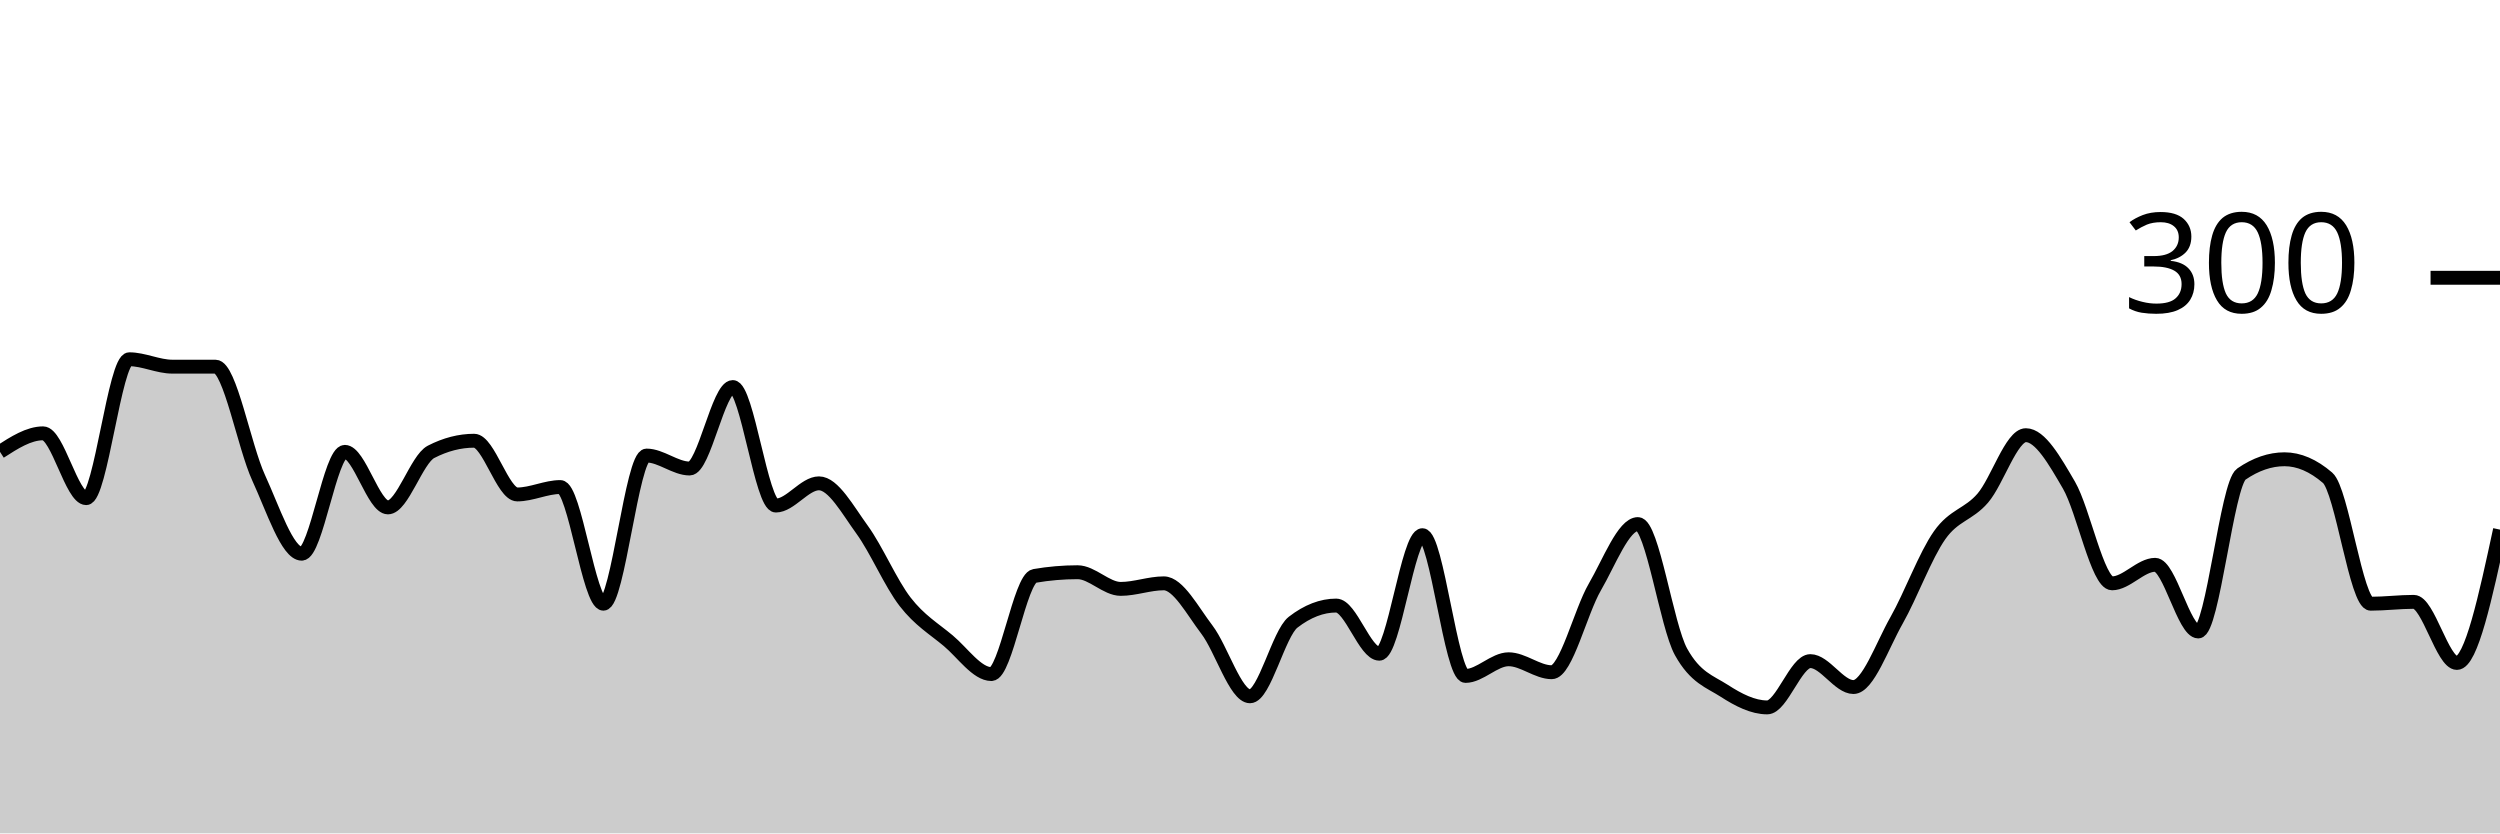
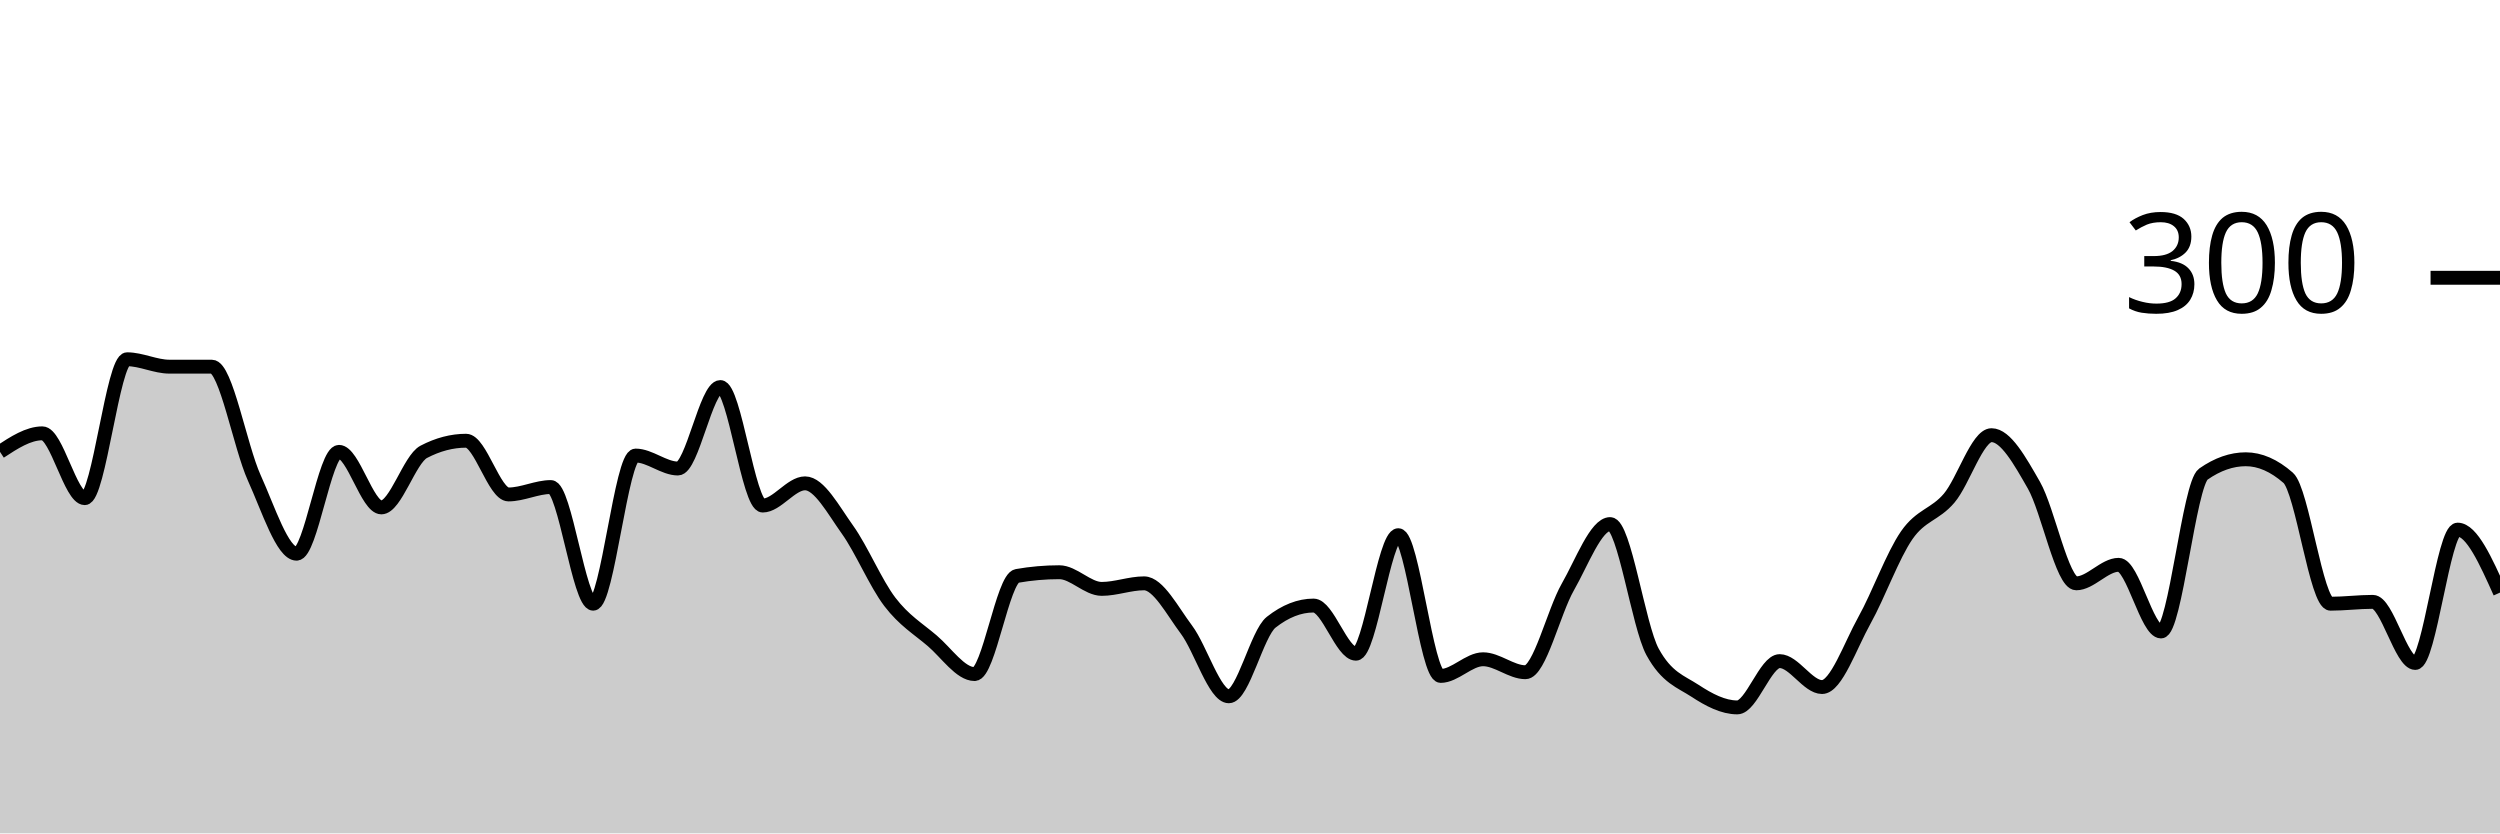
<svg xmlns="http://www.w3.org/2000/svg" viewBox="0 0 180 60">
  <g transform="translate(0,20)">
-     <path class="area" fill="rgba(0, 0, 0, 0.2)" d="M0,12.533C1.034,11.867,2.069,11.2,3.103,11.2C4.138,11.2,5.172,15.867,6.207,15.867C7.241,15.867,8.276,5.867,9.31,5.867C10.345,5.867,11.379,6.4,12.414,6.4C13.448,6.4,14.483,6.4,15.517,6.4C16.552,6.4,17.586,12.156,18.621,14.4C19.655,16.644,20.69,19.867,21.724,19.867C22.759,19.867,23.793,12.533,24.828,12.533C25.862,12.533,26.897,16.533,27.931,16.533C28.966,16.533,30,13.067,31.034,12.533C32.069,12,33.103,11.733,34.138,11.733C35.172,11.733,36.207,15.6,37.241,15.6C38.276,15.6,39.31,15.067,40.345,15.067C41.379,15.067,42.414,23.467,43.448,23.467C44.483,23.467,45.517,12.8,46.552,12.8C47.586,12.8,48.621,13.733,49.655,13.733C50.69,13.733,51.724,7.867,52.759,7.867C53.793,7.867,54.828,16.4,55.862,16.4C56.897,16.4,57.931,14.8,58.966,14.8C60,14.8,61.034,16.711,62.069,18.133C63.103,19.556,64.138,22,65.172,23.333C66.207,24.667,67.241,25.267,68.276,26.133C69.31,27,70.345,28.533,71.379,28.533C72.414,28.533,73.448,21.644,74.483,21.467C75.517,21.289,76.552,21.2,77.586,21.2C78.621,21.2,79.655,22.4,80.69,22.4C81.724,22.4,82.759,22,83.793,22C84.828,22,85.862,23.978,86.897,25.333C87.931,26.689,88.966,30.133,90,30.133C91.034,30.133,92.069,25.6,93.103,24.8C94.138,24,95.172,23.6,96.207,23.6C97.241,23.6,98.276,27.067,99.31,27.067C100.345,27.067,101.379,18.533,102.414,18.533C103.448,18.533,104.483,28.667,105.517,28.667C106.552,28.667,107.586,27.467,108.621,27.467C109.655,27.467,110.69,28.4,111.724,28.4C112.759,28.4,113.793,24.044,114.828,22.267C115.862,20.489,116.897,17.733,117.931,17.733C118.966,17.733,120,25.067,121.034,26.933C122.069,28.8,123.103,29.067,124.138,29.733C125.172,30.4,126.207,30.933,127.241,30.933C128.276,30.933,129.31,27.6,130.345,27.6C131.379,27.6,132.414,29.467,133.448,29.467C134.483,29.467,135.517,26.489,136.552,24.667C137.586,22.844,138.621,20,139.655,18.533C140.69,17.067,141.724,17.067,142.759,15.867C143.793,14.667,144.828,11.333,145.862,11.333C146.897,11.333,147.931,13.156,148.966,14.933C150,16.711,151.034,22,152.069,22C153.103,22,154.138,20.667,155.172,20.667C156.207,20.667,157.241,25.467,158.276,25.467C159.31,25.467,160.345,14.844,161.379,14.133C162.414,13.422,163.448,13.067,164.483,13.067C165.517,13.067,166.552,13.511,167.586,14.4C168.621,15.289,169.655,23.467,170.69,23.467C171.724,23.467,172.759,23.333,173.793,23.333C174.828,23.333,175.862,27.733,176.897,27.733C177.931,27.733,178.966,22.933,180,18.133L180,40C178.966,40,177.931,40,176.897,40C175.862,40,174.828,40,173.793,40C172.759,40,171.724,40,170.69,40C169.655,40,168.621,40,167.586,40C166.552,40,165.517,40,164.483,40C163.448,40,162.414,40,161.379,40C160.345,40,159.31,40,158.276,40C157.241,40,156.207,40,155.172,40C154.138,40,153.103,40,152.069,40C151.034,40,150,40,148.966,40C147.931,40,146.897,40,145.862,40C144.828,40,143.793,40,142.759,40C141.724,40,140.69,40,139.655,40C138.621,40,137.586,40,136.552,40C135.517,40,134.483,40,133.448,40C132.414,40,131.379,40,130.345,40C129.31,40,128.276,40,127.241,40C126.207,40,125.172,40,124.138,40C123.103,40,122.069,40,121.034,40C120,40,118.966,40,117.931,40C116.897,40,115.862,40,114.828,40C113.793,40,112.759,40,111.724,40C110.69,40,109.655,40,108.621,40C107.586,40,106.552,40,105.517,40C104.483,40,103.448,40,102.414,40C101.379,40,100.345,40,99.31,40C98.276,40,97.241,40,96.207,40C95.172,40,94.138,40,93.103,40C92.069,40,91.034,40,90,40C88.966,40,87.931,40,86.897,40C85.862,40,84.828,40,83.793,40C82.759,40,81.724,40,80.69,40C79.655,40,78.621,40,77.586,40C76.552,40,75.517,40,74.483,40C73.448,40,72.414,40,71.379,40C70.345,40,69.31,40,68.276,40C67.241,40,66.207,40,65.172,40C64.138,40,63.103,40,62.069,40C61.034,40,60,40,58.966,40C57.931,40,56.897,40,55.862,40C54.828,40,53.793,40,52.759,40C51.724,40,50.69,40,49.655,40C48.621,40,47.586,40,46.552,40C45.517,40,44.483,40,43.448,40C42.414,40,41.379,40,40.345,40C39.31,40,38.276,40,37.241,40C36.207,40,35.172,40,34.138,40C33.103,40,32.069,40,31.034,40C30,40,28.966,40,27.931,40C26.897,40,25.862,40,24.828,40C23.793,40,22.759,40,21.724,40C20.69,40,19.655,40,18.621,40C17.586,40,16.552,40,15.517,40C14.483,40,13.448,40,12.414,40C11.379,40,10.345,40,9.31,40C8.276,40,7.241,40,6.207,40C5.172,40,4.138,40,3.103,40C2.069,40,1.034,40,0,40Z" />
-     <path class="line" stroke="black" fill="none" d="M0,12.533C1.034,11.867,2.069,11.2,3.103,11.2C4.138,11.2,5.172,15.867,6.207,15.867C7.241,15.867,8.276,5.867,9.31,5.867C10.345,5.867,11.379,6.4,12.414,6.4C13.448,6.4,14.483,6.4,15.517,6.4C16.552,6.4,17.586,12.156,18.621,14.4C19.655,16.644,20.69,19.867,21.724,19.867C22.759,19.867,23.793,12.533,24.828,12.533C25.862,12.533,26.897,16.533,27.931,16.533C28.966,16.533,30,13.067,31.034,12.533C32.069,12,33.103,11.733,34.138,11.733C35.172,11.733,36.207,15.6,37.241,15.6C38.276,15.6,39.31,15.067,40.345,15.067C41.379,15.067,42.414,23.467,43.448,23.467C44.483,23.467,45.517,12.8,46.552,12.8C47.586,12.8,48.621,13.733,49.655,13.733C50.69,13.733,51.724,7.867,52.759,7.867C53.793,7.867,54.828,16.4,55.862,16.4C56.897,16.4,57.931,14.8,58.966,14.8C60,14.8,61.034,16.711,62.069,18.133C63.103,19.556,64.138,22,65.172,23.333C66.207,24.667,67.241,25.267,68.276,26.133C69.31,27,70.345,28.533,71.379,28.533C72.414,28.533,73.448,21.644,74.483,21.467C75.517,21.289,76.552,21.2,77.586,21.2C78.621,21.2,79.655,22.4,80.69,22.4C81.724,22.4,82.759,22,83.793,22C84.828,22,85.862,23.978,86.897,25.333C87.931,26.689,88.966,30.133,90,30.133C91.034,30.133,92.069,25.6,93.103,24.8C94.138,24,95.172,23.6,96.207,23.6C97.241,23.6,98.276,27.067,99.31,27.067C100.345,27.067,101.379,18.533,102.414,18.533C103.448,18.533,104.483,28.667,105.517,28.667C106.552,28.667,107.586,27.467,108.621,27.467C109.655,27.467,110.69,28.4,111.724,28.4C112.759,28.4,113.793,24.044,114.828,22.267C115.862,20.489,116.897,17.733,117.931,17.733C118.966,17.733,120,25.067,121.034,26.933C122.069,28.8,123.103,29.067,124.138,29.733C125.172,30.4,126.207,30.933,127.241,30.933C128.276,30.933,129.31,27.6,130.345,27.6C131.379,27.6,132.414,29.467,133.448,29.467C134.483,29.467,135.517,26.489,136.552,24.667C137.586,22.844,138.621,20,139.655,18.533C140.69,17.067,141.724,17.067,142.759,15.867C143.793,14.667,144.828,11.333,145.862,11.333C146.897,11.333,147.931,13.156,148.966,14.933C150,16.711,151.034,22,152.069,22C153.103,22,154.138,20.667,155.172,20.667C156.207,20.667,157.241,25.467,158.276,25.467C159.31,25.467,160.345,14.844,161.379,14.133C162.414,13.422,163.448,13.067,164.483,13.067C165.517,13.067,166.552,13.511,167.586,14.4C168.621,15.289,169.655,23.467,170.69,23.467C171.724,23.467,172.759,23.333,173.793,23.333C174.828,23.333,175.862,27.733,176.897,27.733C177.931,27.733,178.966,22.933,180,18.133" />
+     <path class="area" fill="rgba(0, 0, 0, 0.2)" d="M0,12.533C1.017,11.867,2.034,11.2,3.051,11.2C4.068,11.2,5.085,15.867,6.102,15.867C7.119,15.867,8.136,5.867,9.153,5.867C10.169,5.867,11.186,6.4,12.203,6.4C13.22,6.4,14.237,6.4,15.254,6.4C16.271,6.4,17.288,12.156,18.305,14.4C19.322,16.644,20.339,19.867,21.356,19.867C22.373,19.867,23.39,12.533,24.407,12.533C25.424,12.533,26.441,16.533,27.458,16.533C28.475,16.533,29.492,13.067,30.508,12.533C31.525,12,32.542,11.733,33.559,11.733C34.576,11.733,35.593,15.6,36.61,15.6C37.627,15.6,38.644,15.067,39.661,15.067C40.678,15.067,41.695,23.467,42.712,23.467C43.729,23.467,44.746,12.8,45.763,12.8C46.78,12.8,47.797,13.733,48.814,13.733C49.831,13.733,50.847,7.867,51.864,7.867C52.881,7.867,53.898,16.4,54.915,16.4C55.932,16.4,56.949,14.8,57.966,14.8C58.983,14.8,60,16.711,61.017,18.133C62.034,19.556,63.051,22,64.068,23.333C65.085,24.667,66.102,25.267,67.119,26.133C68.136,27,69.153,28.533,70.169,28.533C71.186,28.533,72.203,21.644,73.22,21.467C74.237,21.289,75.254,21.2,76.271,21.2C77.288,21.2,78.305,22.4,79.322,22.4C80.339,22.4,81.356,22,82.373,22C83.39,22,84.407,23.978,85.424,25.333C86.441,26.689,87.458,30.133,88.475,30.133C89.492,30.133,90.508,25.6,91.525,24.8C92.542,24,93.559,23.6,94.576,23.6C95.593,23.6,96.61,27.067,97.627,27.067C98.644,27.067,99.661,18.533,100.678,18.533C101.695,18.533,102.712,28.667,103.729,28.667C104.746,28.667,105.763,27.467,106.78,27.467C107.797,27.467,108.814,28.4,109.831,28.4C110.847,28.4,111.864,24.044,112.881,22.267C113.898,20.489,114.915,17.733,115.932,17.733C116.949,17.733,117.966,25.067,118.983,26.933C120,28.8,121.017,29.067,122.034,29.733C123.051,30.4,124.068,30.933,125.085,30.933C126.102,30.933,127.119,27.6,128.136,27.6C129.153,27.6,130.169,29.467,131.186,29.467C132.203,29.467,133.22,26.489,134.237,24.667C135.254,22.844,136.271,20,137.288,18.533C138.305,17.067,139.322,17.067,140.339,15.867C141.356,14.667,142.373,11.333,143.39,11.333C144.407,11.333,145.424,13.156,146.441,14.933C147.458,16.711,148.475,22,149.492,22C150.508,22,151.525,20.667,152.542,20.667C153.559,20.667,154.576,25.467,155.593,25.467C156.61,25.467,157.627,14.844,158.644,14.133C159.661,13.422,160.678,13.067,161.695,13.067C162.712,13.067,163.729,13.511,164.746,14.4C165.763,15.289,166.78,23.467,167.797,23.467C168.814,23.467,169.831,23.333,170.847,23.333C171.864,23.333,172.881,27.733,173.898,27.733C174.915,27.733,175.932,18.133,176.949,18.133C177.966,18.133,178.983,20.4,180,22.667L180,40C178.983,40,177.966,40,176.949,40C175.932,40,174.915,40,173.898,40C172.881,40,171.864,40,170.847,40C169.831,40,168.814,40,167.797,40C166.78,40,165.763,40,164.746,40C163.729,40,162.712,40,161.695,40C160.678,40,159.661,40,158.644,40C157.627,40,156.61,40,155.593,40C154.576,40,153.559,40,152.542,40C151.525,40,150.508,40,149.492,40C148.475,40,147.458,40,146.441,40C145.424,40,144.407,40,143.39,40C142.373,40,141.356,40,140.339,40C139.322,40,138.305,40,137.288,40C136.271,40,135.254,40,134.237,40C133.22,40,132.203,40,131.186,40C130.169,40,129.153,40,128.136,40C127.119,40,126.102,40,125.085,40C124.068,40,123.051,40,122.034,40C121.017,40,120,40,118.983,40C117.966,40,116.949,40,115.932,40C114.915,40,113.898,40,112.881,40C111.864,40,110.847,40,109.831,40C108.814,40,107.797,40,106.78,40C105.763,40,104.746,40,103.729,40C102.712,40,101.695,40,100.678,40C99.661,40,98.644,40,97.627,40C96.61,40,95.593,40,94.576,40C93.559,40,92.542,40,91.525,40C90.508,40,89.492,40,88.475,40C87.458,40,86.441,40,85.424,40C84.407,40,83.39,40,82.373,40C81.356,40,80.339,40,79.322,40C78.305,40,77.288,40,76.271,40C75.254,40,74.237,40,73.22,40C72.203,40,71.186,40,70.169,40C69.153,40,68.136,40,67.119,40C66.102,40,65.085,40,64.068,40C63.051,40,62.034,40,61.017,40C60,40,58.983,40,57.966,40C56.949,40,55.932,40,54.915,40C53.898,40,52.881,40,51.864,40C50.847,40,49.831,40,48.814,40C47.797,40,46.78,40,45.763,40C44.746,40,43.729,40,42.712,40C41.695,40,40.678,40,39.661,40C38.644,40,37.627,40,36.61,40C35.593,40,34.576,40,33.559,40C32.542,40,31.525,40,30.508,40C29.492,40,28.475,40,27.458,40C26.441,40,25.424,40,24.407,40C23.39,40,22.373,40,21.356,40C20.339,40,19.322,40,18.305,40C17.288,40,16.271,40,15.254,40C14.237,40,13.22,40,12.203,40C11.186,40,10.169,40,9.153,40C8.136,40,7.119,40,6.102,40C5.085,40,4.068,40,3.051,40C2.034,40,1.017,40,0,40Z" />
+     <path class="line" stroke="black" fill="none" d="M0,12.533C1.017,11.867,2.034,11.2,3.051,11.2C4.068,11.2,5.085,15.867,6.102,15.867C7.119,15.867,8.136,5.867,9.153,5.867C10.169,5.867,11.186,6.4,12.203,6.4C13.22,6.4,14.237,6.4,15.254,6.4C16.271,6.4,17.288,12.156,18.305,14.4C19.322,16.644,20.339,19.867,21.356,19.867C22.373,19.867,23.39,12.533,24.407,12.533C25.424,12.533,26.441,16.533,27.458,16.533C28.475,16.533,29.492,13.067,30.508,12.533C31.525,12,32.542,11.733,33.559,11.733C34.576,11.733,35.593,15.6,36.61,15.6C37.627,15.6,38.644,15.067,39.661,15.067C40.678,15.067,41.695,23.467,42.712,23.467C43.729,23.467,44.746,12.8,45.763,12.8C46.78,12.8,47.797,13.733,48.814,13.733C49.831,13.733,50.847,7.867,51.864,7.867C52.881,7.867,53.898,16.4,54.915,16.4C55.932,16.4,56.949,14.8,57.966,14.8C58.983,14.8,60,16.711,61.017,18.133C62.034,19.556,63.051,22,64.068,23.333C65.085,24.667,66.102,25.267,67.119,26.133C68.136,27,69.153,28.533,70.169,28.533C71.186,28.533,72.203,21.644,73.22,21.467C74.237,21.289,75.254,21.2,76.271,21.2C77.288,21.2,78.305,22.4,79.322,22.4C80.339,22.4,81.356,22,82.373,22C83.39,22,84.407,23.978,85.424,25.333C86.441,26.689,87.458,30.133,88.475,30.133C89.492,30.133,90.508,25.6,91.525,24.8C92.542,24,93.559,23.6,94.576,23.6C95.593,23.6,96.61,27.067,97.627,27.067C98.644,27.067,99.661,18.533,100.678,18.533C101.695,18.533,102.712,28.667,103.729,28.667C104.746,28.667,105.763,27.467,106.78,27.467C107.797,27.467,108.814,28.4,109.831,28.4C110.847,28.4,111.864,24.044,112.881,22.267C113.898,20.489,114.915,17.733,115.932,17.733C116.949,17.733,117.966,25.067,118.983,26.933C120,28.8,121.017,29.067,122.034,29.733C123.051,30.4,124.068,30.933,125.085,30.933C126.102,30.933,127.119,27.6,128.136,27.6C129.153,27.6,130.169,29.467,131.186,29.467C132.203,29.467,133.22,26.489,134.237,24.667C135.254,22.844,136.271,20,137.288,18.533C138.305,17.067,139.322,17.067,140.339,15.867C141.356,14.667,142.373,11.333,143.39,11.333C144.407,11.333,145.424,13.156,146.441,14.933C147.458,16.711,148.475,22,149.492,22C150.508,22,151.525,20.667,152.542,20.667C153.559,20.667,154.576,25.467,155.593,25.467C156.61,25.467,157.627,14.844,158.644,14.133C159.661,13.422,160.678,13.067,161.695,13.067C162.712,13.067,163.729,13.511,164.746,14.4C165.763,15.289,166.78,23.467,167.797,23.467C168.814,23.467,169.831,23.333,170.847,23.333C171.864,23.333,172.881,27.733,173.898,27.733C174.915,27.733,175.932,18.133,176.949,18.133C177.966,18.133,178.983,20.4,180,22.667" />
    <path class="axis-ceiling" stroke-width="1" stroke="black" fill="none" d="M175,0L180,0" />
    <text class="axis-ceiling-label" font-family="sans-serif" text-anchor="end" font-size="10px" x="170" y="2.5">300</text>
  </g>
</svg>
